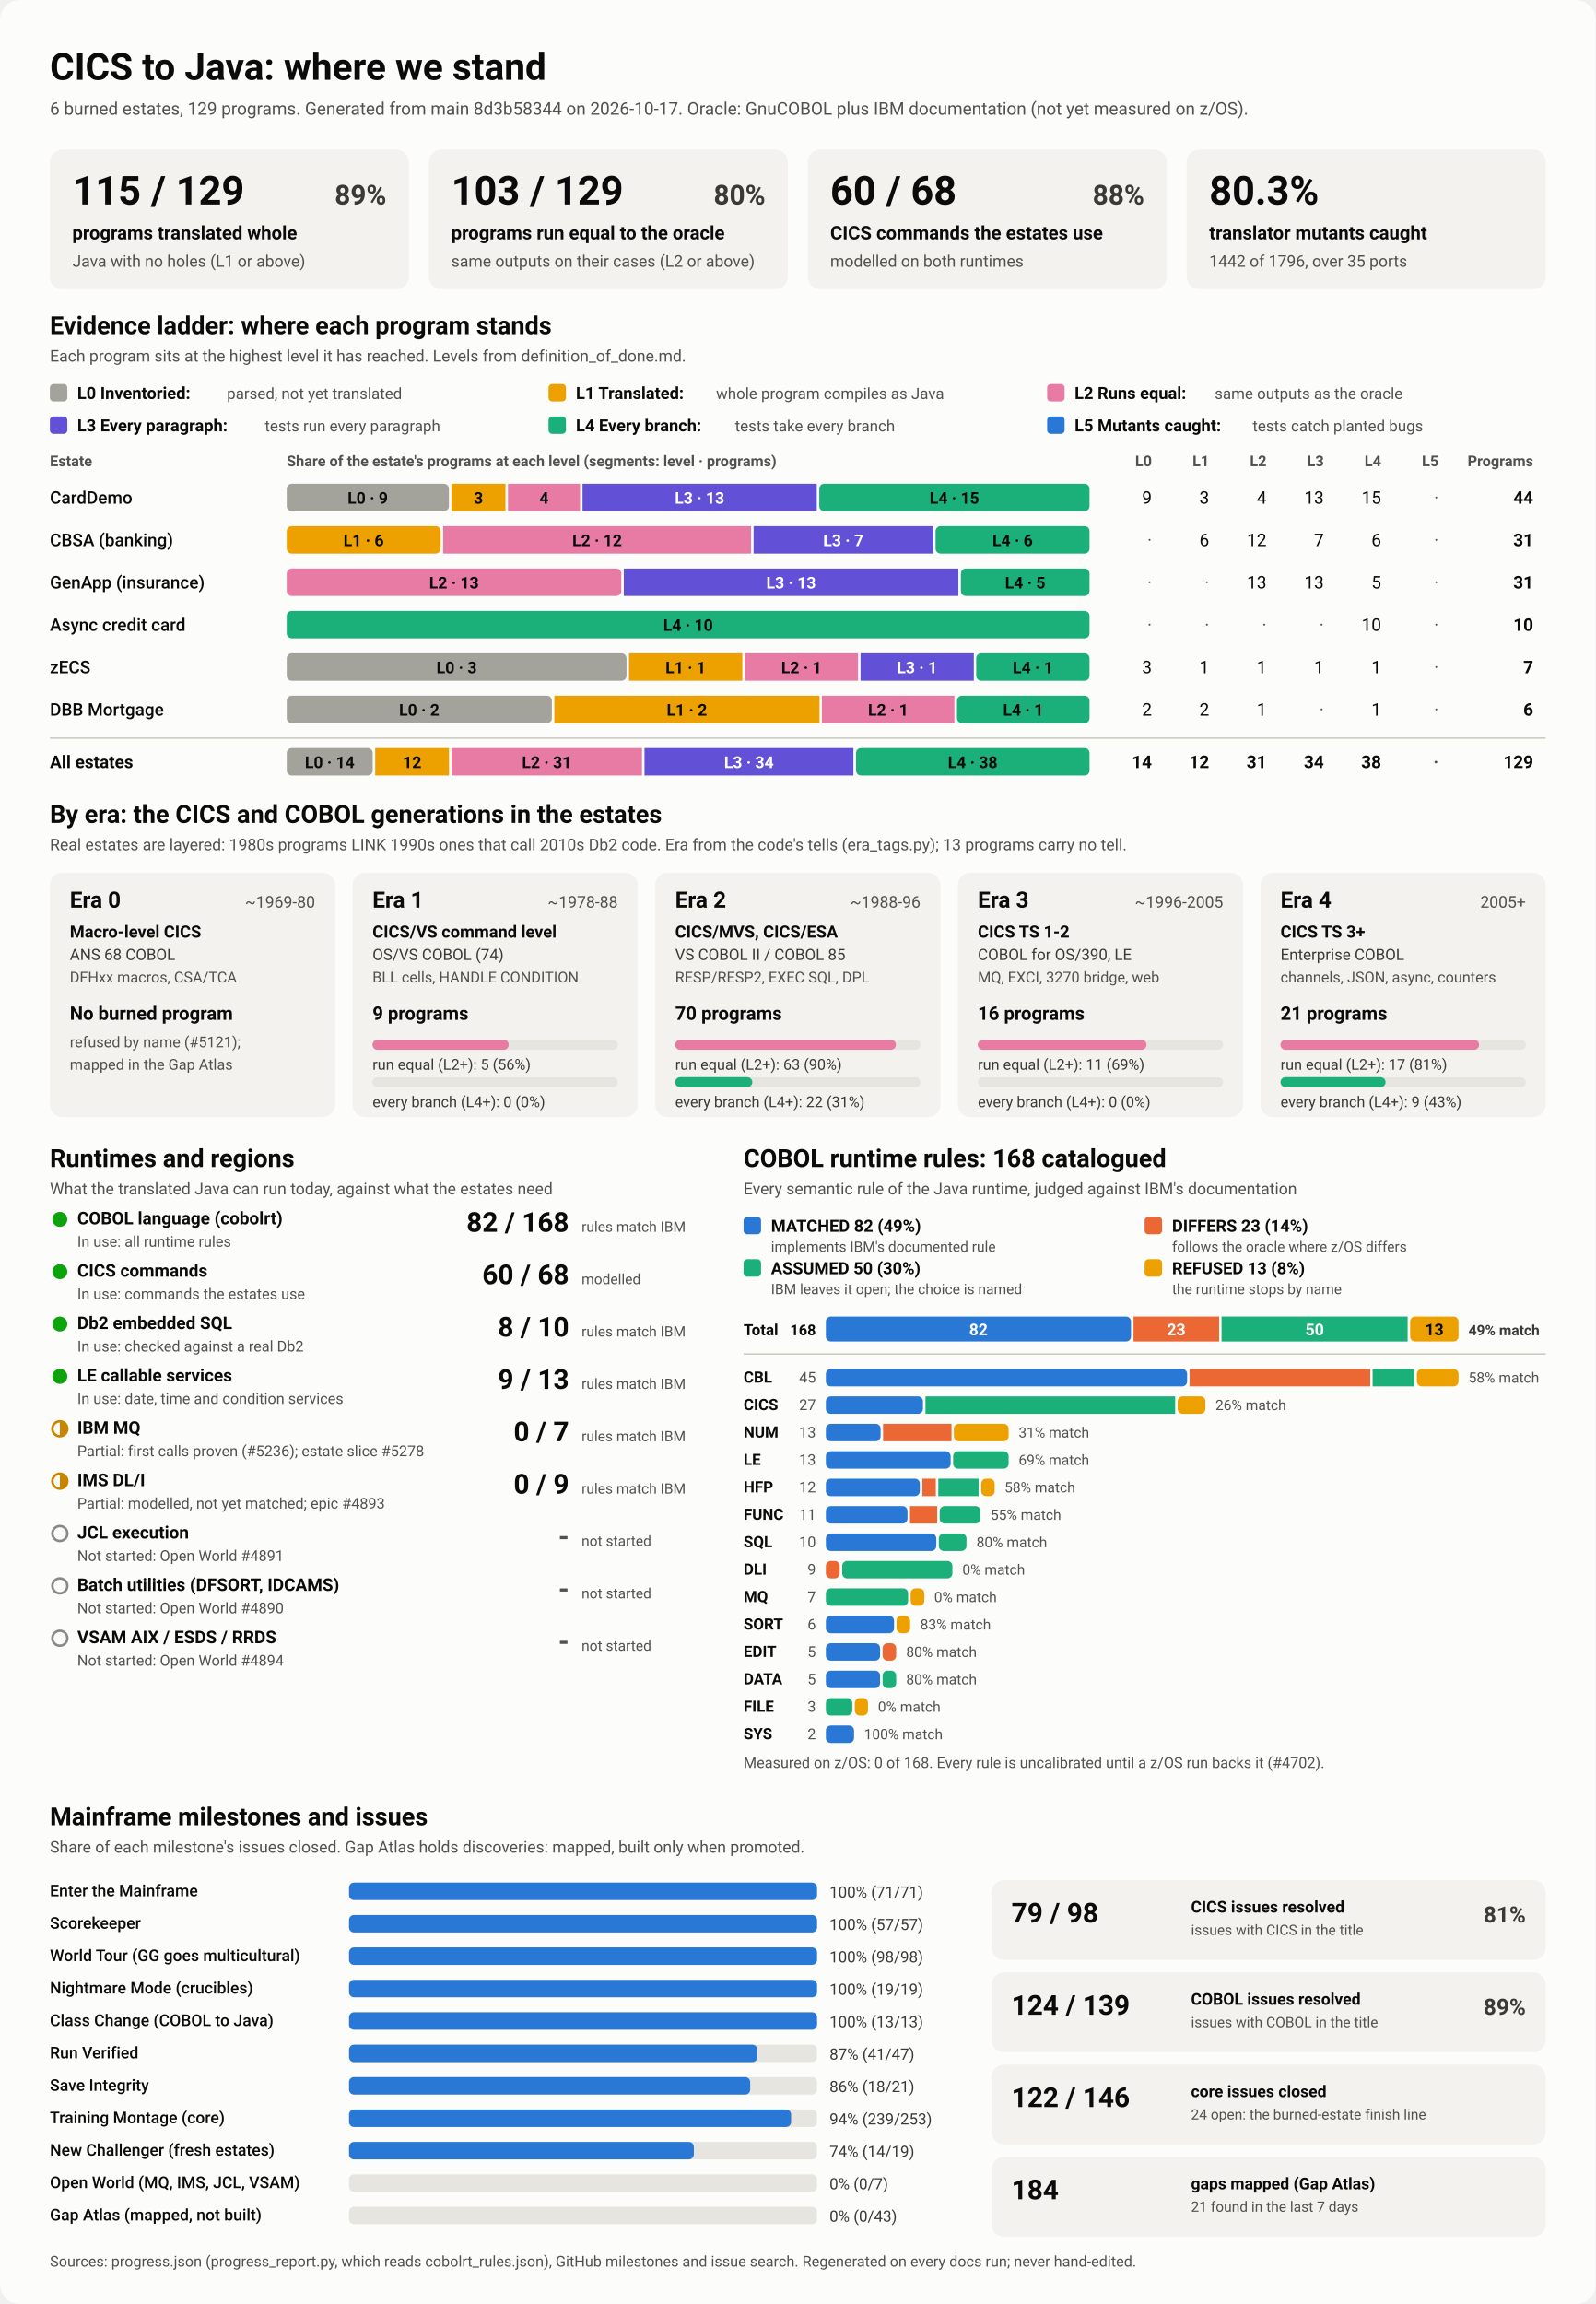
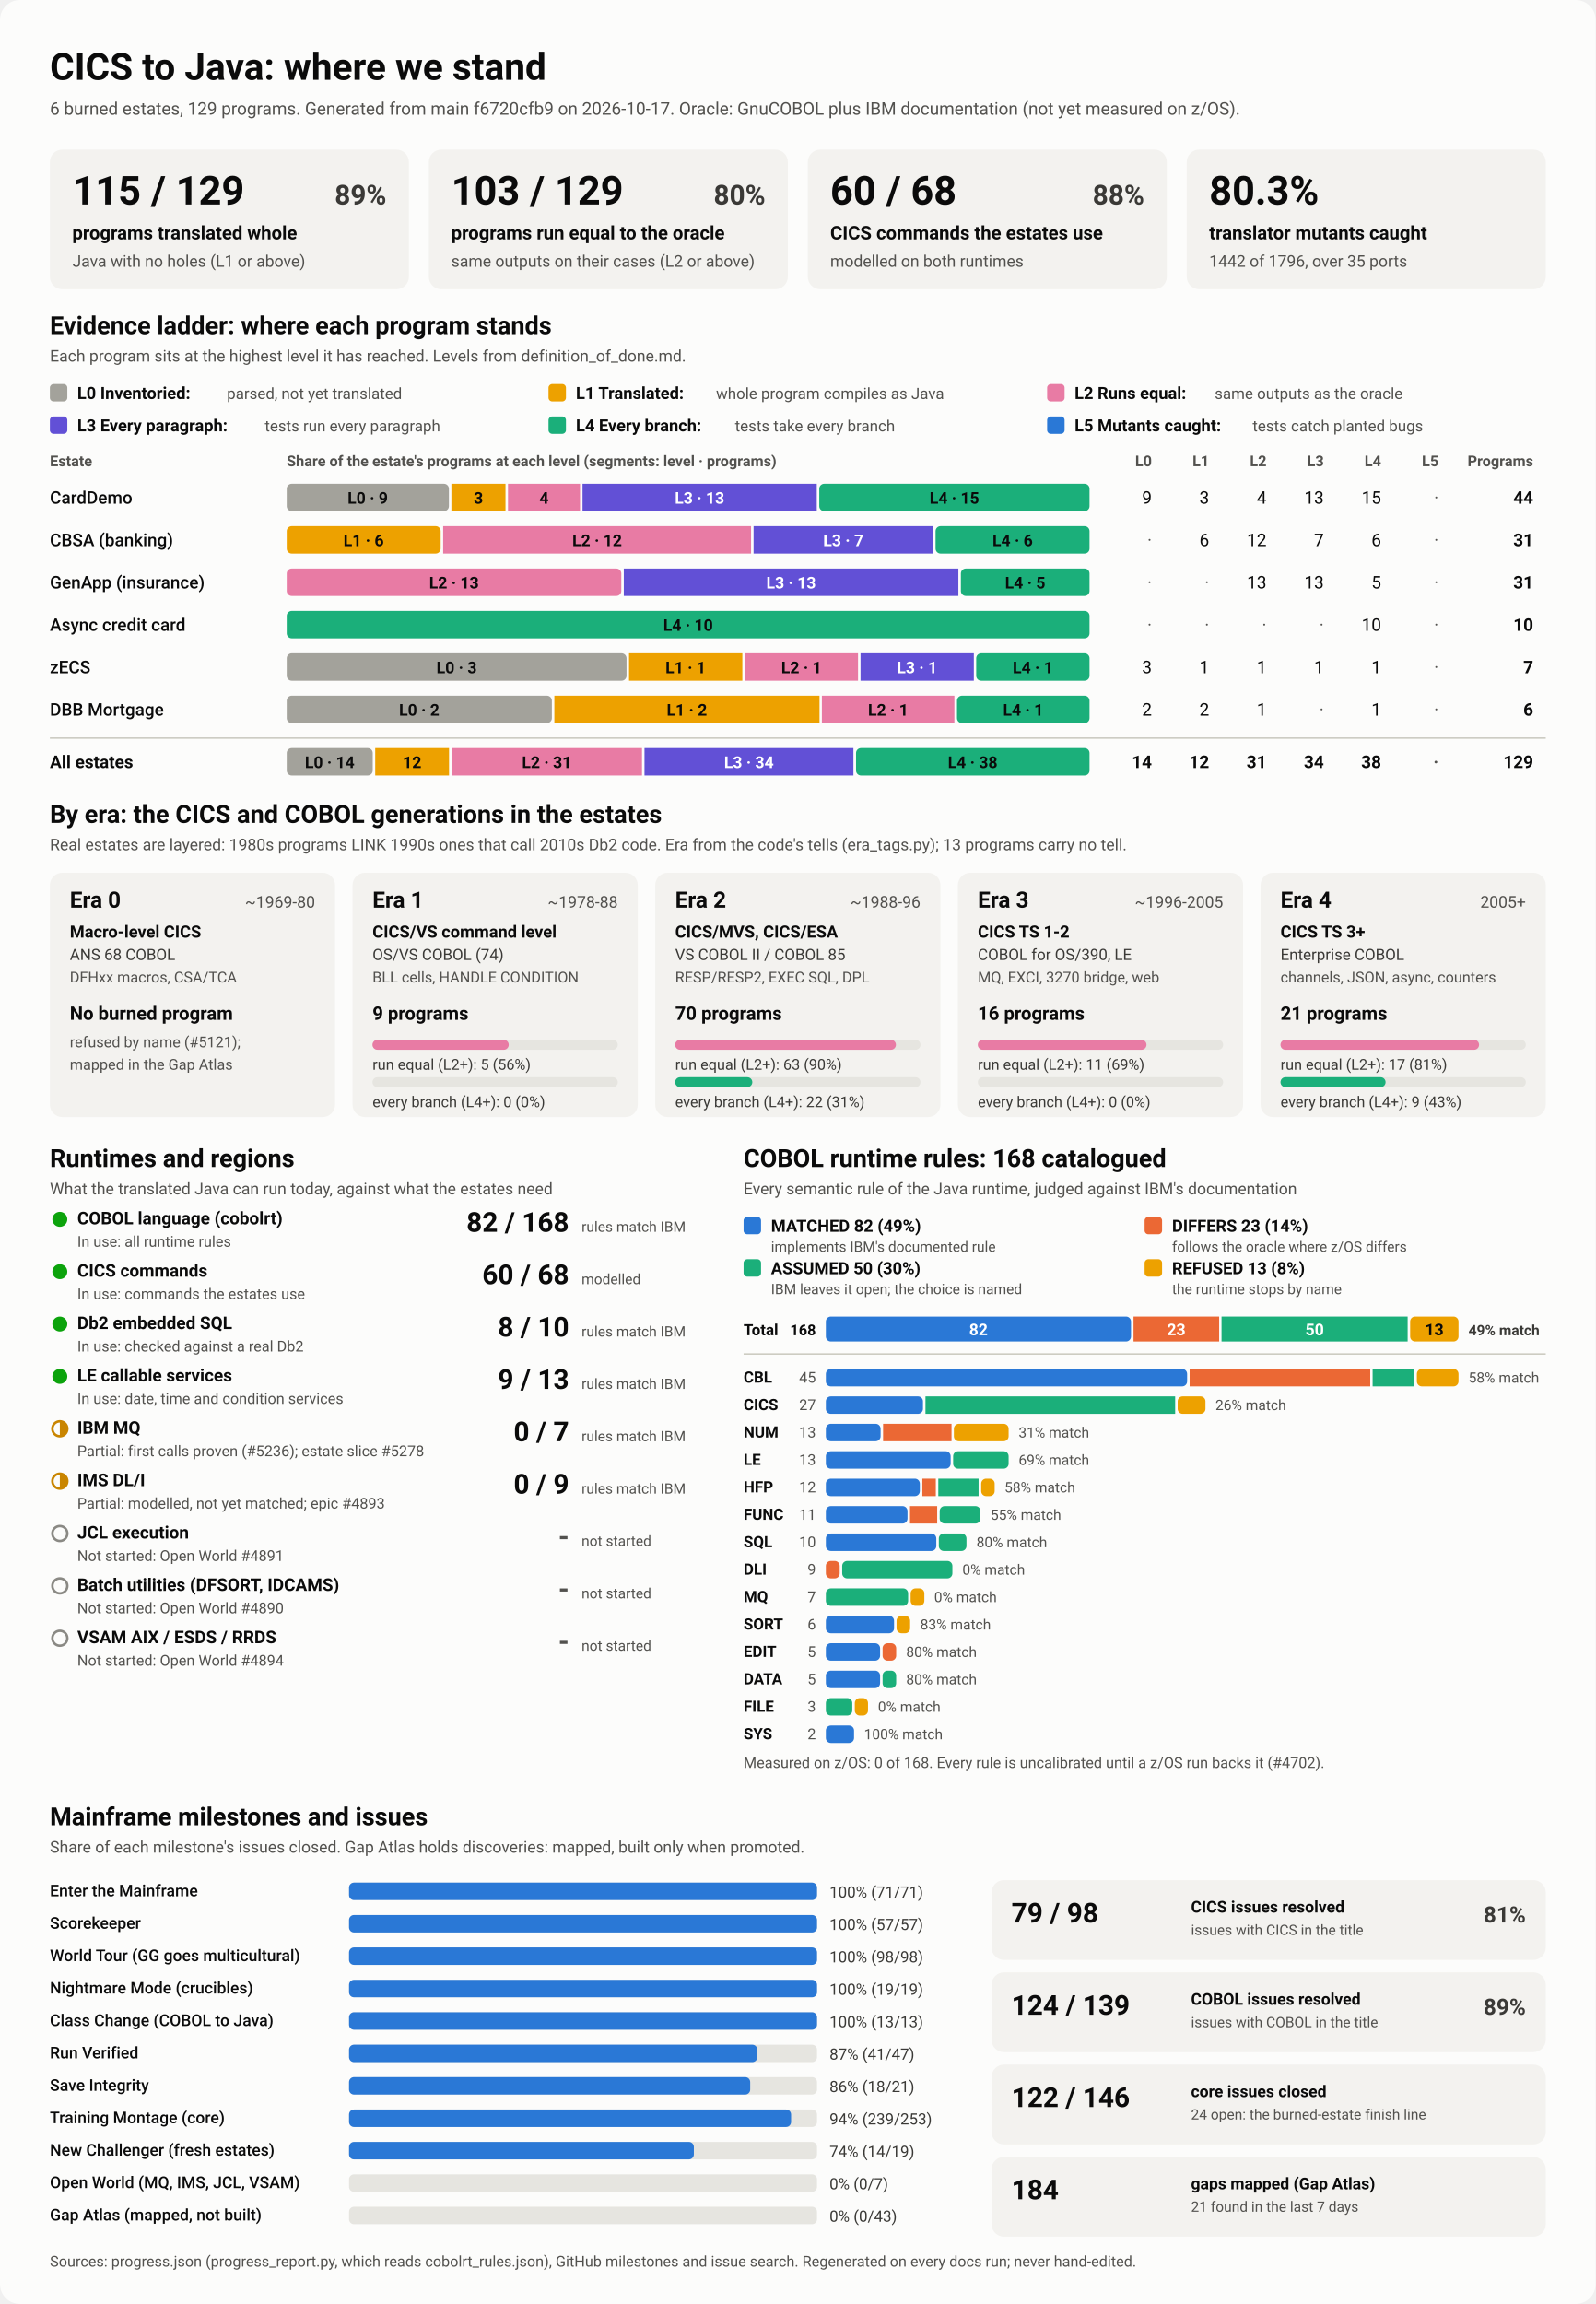
<svg xmlns="http://www.w3.org/2000/svg" viewBox="0 0 1280 1848" width="1280" height="1848" role="img" aria-labelledby="ttl">
  <style>
    svg { font-family: system-ui, -apple-system, 'Segoe UI', Roboto, Helvetica, Arial, sans-serif; }
    .bg { fill: #fcfcfb; }
    .card { fill: #f3f2ef; }
    .track { fill: #e6e5e0; }
    .rule { stroke: #c3c2b7; stroke-width: 1; }
    .t1 { fill: #0b0b0b; } .t2 { fill: #3a3936; } .t3 { fill: #52514e; }
    .on-dark { fill: #ffffff; } .on-light { fill: #0b0b0b; }
    .lv0 { fill: #a3a29b; } .lv1 { fill: #eda100; } .lv2 { fill: #e87ba4; } .lv3 { fill: #6250d6; } .lv4 { fill: #1baf7a; } .lv5 { fill: #2a78d6; } 
    .s0 { fill: #2a78d6; } .s1 { fill: #eb6834; } .s2 { fill: #1baf7a; } .s3 { fill: #eda100; } 
    .prog { fill: #2a78d6; }
    .st-good { fill: #0ca30c; } .st-warn { fill: none; stroke: #c98500; stroke-width: 2; }
    .st-warn-fill { fill: #c98500; } .st-none { fill: none; stroke: #8a8984; stroke-width: 2; }
    @media (prefers-color-scheme: dark) {
      .bg { fill: #1a1a19; } .card { fill: #242422; } .track { fill: #383835; } .rule { stroke: #52514e; }
      .t1 { fill: #f0efec; } .t2 { fill: #dddcd6; } .t3 { fill: #c3c2b7; }
      .on-light { fill: #0b0b0b; } .prog { fill: #3987e5; }
      .lv0 { fill: #6b6a64; } .lv1 { fill: #c98500; } .lv2 { fill: #d55181; } .lv3 { fill: #9085e9; } .lv4 { fill: #199e70; } .lv5 { fill: #3987e5; } 
      .s0 { fill: #3987e5; } .s1 { fill: #d95926; } .s2 { fill: #199e70; } .s3 { fill: #c98500; } 
    }
  </style>
  <rect class="bg" width="1280" height="1848" rx="16" />
  <text x="40.0" y="64.0" class="t1" font-size="30" font-weight="700" text-anchor="start">CICS to Java: where we stand</text>
-   <text x="40.0" y="92.0" class="t3" font-size="14" font-weight="400" text-anchor="start">6 burned estates, 129 programs. Generated from main 8d3b58344 on 2026-10-17. Oracle: GnuCOBOL plus IBM documentation (not yet measured on z/OS).</text>
+   <text x="40.0" y="92.0" class="t3" font-size="14" font-weight="400" text-anchor="start">6 burned estates, 129 programs. Generated from main f6720cfb9 on 2026-10-17. Oracle: GnuCOBOL plus IBM documentation (not yet measured on z/OS).</text>
  <rect x="40.0" y="120.0" width="288.0" height="112.0" rx="10" class="card" />
  <text x="58.0" y="164.0" class="t1" font-size="32" font-weight="700" text-anchor="start">115 / 129</text>
  <text x="310.0" y="164.0" class="t2" font-size="22" font-weight="600" text-anchor="end">89%</text>
  <text x="58.0" y="192.0" class="t1" font-size="15" font-weight="600" text-anchor="start">programs translated whole</text>
  <text x="58.0" y="214.0" class="t3" font-size="13" font-weight="400" text-anchor="start">Java with no holes (L1 or above)</text>
  <rect x="344.0" y="120.0" width="288.0" height="112.0" rx="10" class="card" />
  <text x="362.0" y="164.0" class="t1" font-size="32" font-weight="700" text-anchor="start">103 / 129</text>
  <text x="614.0" y="164.0" class="t2" font-size="22" font-weight="600" text-anchor="end">80%</text>
  <text x="362.0" y="192.0" class="t1" font-size="15" font-weight="600" text-anchor="start">programs run equal to the oracle</text>
  <text x="362.0" y="214.0" class="t3" font-size="13" font-weight="400" text-anchor="start">same outputs on their cases (L2 or above)</text>
  <rect x="648.0" y="120.0" width="288.0" height="112.0" rx="10" class="card" />
  <text x="666.0" y="164.0" class="t1" font-size="32" font-weight="700" text-anchor="start">60 / 68</text>
  <text x="918.0" y="164.0" class="t2" font-size="22" font-weight="600" text-anchor="end">88%</text>
  <text x="666.0" y="192.0" class="t1" font-size="15" font-weight="600" text-anchor="start">CICS commands the estates use</text>
  <text x="666.0" y="214.0" class="t3" font-size="13" font-weight="400" text-anchor="start">modelled on both runtimes</text>
  <rect x="952.0" y="120.0" width="288.0" height="112.0" rx="10" class="card" />
  <text x="970.0" y="164.0" class="t1" font-size="32" font-weight="700" text-anchor="start">80.3%</text>
  <text x="970.0" y="192.0" class="t1" font-size="15" font-weight="600" text-anchor="start">translator mutants caught</text>
  <text x="970.0" y="214.0" class="t3" font-size="13" font-weight="400" text-anchor="start">1442 of 1796, over 35 ports</text>
  <text x="40.0" y="268.0" class="t1" font-size="20" font-weight="700" text-anchor="start">Evidence ladder: where each program stands</text>
  <text x="40.0" y="290.0" class="t3" font-size="13" font-weight="400" text-anchor="start">Each program sits at the highest level it has reached. Levels from definition_of_done.md.</text>
  <rect x="40.0" y="308.0" width="14.0" height="14.0" rx="3" class="lv0" />
  <text x="62.0" y="320.0" class="t1" font-size="13.5" font-weight="600" text-anchor="start">L0 Inventoried:</text>
  <text x="182.0" y="320.0" class="t3" font-size="12.5" font-weight="400" text-anchor="start">parsed, not yet translated</text>
  <rect x="440.0" y="308.0" width="14.0" height="14.0" rx="3" class="lv1" />
  <text x="462.0" y="320.0" class="t1" font-size="13.5" font-weight="600" text-anchor="start">L1 Translated:</text>
  <text x="574.4" y="320.0" class="t3" font-size="12.5" font-weight="400" text-anchor="start">whole program compiles as Java</text>
  <rect x="840.0" y="308.0" width="14.0" height="14.0" rx="3" class="lv2" />
  <text x="862.0" y="320.0" class="t1" font-size="13.5" font-weight="600" text-anchor="start">L2 Runs equal:</text>
  <text x="974.4" y="320.0" class="t3" font-size="12.5" font-weight="400" text-anchor="start">same outputs as the oracle</text>
  <rect x="40.0" y="334.0" width="14.0" height="14.0" rx="3" class="lv3" />
  <text x="62.0" y="346.0" class="t1" font-size="13.5" font-weight="600" text-anchor="start">L3 Every paragraph:</text>
  <text x="212.4" y="346.0" class="t3" font-size="12.5" font-weight="400" text-anchor="start">tests run every paragraph</text>
  <rect x="440.0" y="334.0" width="14.0" height="14.0" rx="3" class="lv4" />
  <text x="462.0" y="346.0" class="t1" font-size="13.5" font-weight="600" text-anchor="start">L4 Every branch:</text>
  <text x="589.6" y="346.0" class="t3" font-size="12.5" font-weight="400" text-anchor="start">tests take every branch</text>
  <rect x="840.0" y="334.0" width="14.0" height="14.0" rx="3" class="lv5" />
  <text x="862.0" y="346.0" class="t1" font-size="13.5" font-weight="600" text-anchor="start">L5 Mutants caught:</text>
  <text x="1004.8" y="346.0" class="t3" font-size="12.5" font-weight="400" text-anchor="start">tests catch planted bugs</text>
  <text x="40.0" y="374.0" class="t3" font-size="12" font-weight="600" text-anchor="start">Estate</text>
  <text x="230.0" y="374.0" class="t3" font-size="12" font-weight="600" text-anchor="start">Share of the estate's programs at each level (segments: level · programs)</text>
  <text x="924.0" y="374.0" class="t3" font-size="12" font-weight="600" text-anchor="end">L0</text>
  <text x="970.0" y="374.0" class="t3" font-size="12" font-weight="600" text-anchor="end">L1</text>
  <text x="1016.0" y="374.0" class="t3" font-size="12" font-weight="600" text-anchor="end">L2</text>
  <text x="1062.0" y="374.0" class="t3" font-size="12" font-weight="600" text-anchor="end">L3</text>
  <text x="1108.0" y="374.0" class="t3" font-size="12" font-weight="600" text-anchor="end">L4</text>
  <text x="1154.0" y="374.0" class="t3" font-size="12" font-weight="600" text-anchor="end">L5</text>
  <text x="1230.0" y="374.0" class="t3" font-size="12" font-weight="600" text-anchor="end">Programs</text>
  <text x="40.0" y="404.0" class="t1" font-size="14" font-weight="500" text-anchor="start">CardDemo</text>
  <rect x="230.0" y="388.0" width="130.1" height="22.0" rx="4" class="lv0" />
  <text x="295.0" y="404.0" class="on-light" font-size="13" font-weight="600" text-anchor="middle">L0 · 9</text>
  <rect x="362.1" y="388.0" width="43.4" height="22.0" rx="0" class="lv1" />
  <text x="383.8" y="404.0" class="on-light" font-size="13" font-weight="600" text-anchor="middle">3</text>
  <rect x="407.5" y="388.0" width="57.8" height="22.0" rx="0" class="lv2" />
  <text x="436.4" y="404.0" class="on-light" font-size="13" font-weight="600" text-anchor="middle">4</text>
  <rect x="467.3" y="388.0" width="187.9" height="22.0" rx="0" class="lv3" />
  <text x="561.2" y="404.0" class="on-dark" font-size="13" font-weight="600" text-anchor="middle">L3 · 13</text>
  <rect x="657.2" y="388.0" width="216.8" height="22.0" rx="4" class="lv4" />
  <text x="765.6" y="404.0" class="on-light" font-size="13" font-weight="600" text-anchor="middle">L4 · 15</text>
  <text x="924.0" y="404.0" class="t1" font-size="14" font-weight="400" text-anchor="end">9</text>
  <text x="970.0" y="404.0" class="t1" font-size="14" font-weight="400" text-anchor="end">3</text>
  <text x="1016.0" y="404.0" class="t1" font-size="14" font-weight="400" text-anchor="end">4</text>
  <text x="1062.0" y="404.0" class="t1" font-size="14" font-weight="400" text-anchor="end">13</text>
  <text x="1108.0" y="404.0" class="t1" font-size="14" font-weight="400" text-anchor="end">15</text>
  <text x="1154.0" y="404.0" class="t3" font-size="14" font-weight="400" text-anchor="end">·</text>
  <text x="1230.0" y="404.0" class="t1" font-size="14" font-weight="700" text-anchor="end">44</text>
  <text x="40.0" y="438.0" class="t1" font-size="14" font-weight="500" text-anchor="start">CBSA (banking)</text>
  <rect x="230.0" y="422.0" width="123.5" height="22.0" rx="4" class="lv1" />
  <text x="291.7" y="438.0" class="on-light" font-size="13" font-weight="600" text-anchor="middle">L1 · 6</text>
  <rect x="355.5" y="422.0" width="247.0" height="22.0" rx="0" class="lv2" />
  <text x="479.0" y="438.0" class="on-light" font-size="13" font-weight="600" text-anchor="middle">L2 · 12</text>
  <rect x="604.5" y="422.0" width="144.1" height="22.0" rx="0" class="lv3" />
  <text x="676.5" y="438.0" class="on-dark" font-size="13" font-weight="600" text-anchor="middle">L3 · 7</text>
  <rect x="750.5" y="422.0" width="123.5" height="22.0" rx="4" class="lv4" />
  <text x="812.3" y="438.0" class="on-light" font-size="13" font-weight="600" text-anchor="middle">L4 · 6</text>
  <text x="924.0" y="438.0" class="t3" font-size="14" font-weight="400" text-anchor="end">·</text>
  <text x="970.0" y="438.0" class="t1" font-size="14" font-weight="400" text-anchor="end">6</text>
  <text x="1016.0" y="438.0" class="t1" font-size="14" font-weight="400" text-anchor="end">12</text>
  <text x="1062.0" y="438.0" class="t1" font-size="14" font-weight="400" text-anchor="end">7</text>
  <text x="1108.0" y="438.0" class="t1" font-size="14" font-weight="400" text-anchor="end">6</text>
  <text x="1154.0" y="438.0" class="t3" font-size="14" font-weight="400" text-anchor="end">·</text>
  <text x="1230.0" y="438.0" class="t1" font-size="14" font-weight="700" text-anchor="end">31</text>
  <text x="40.0" y="472.0" class="t1" font-size="14" font-weight="500" text-anchor="start">GenApp (insurance)</text>
  <rect x="230.0" y="456.0" width="268.4" height="22.0" rx="4" class="lv2" />
  <text x="364.2" y="472.0" class="on-light" font-size="13" font-weight="600" text-anchor="middle">L2 · 13</text>
  <rect x="500.4" y="456.0" width="268.4" height="22.0" rx="0" class="lv3" />
  <text x="634.6" y="472.0" class="on-dark" font-size="13" font-weight="600" text-anchor="middle">L3 · 13</text>
  <rect x="770.8" y="456.0" width="103.2" height="22.0" rx="4" class="lv4" />
  <text x="822.4" y="472.0" class="on-light" font-size="13" font-weight="600" text-anchor="middle">L4 · 5</text>
  <text x="924.0" y="472.0" class="t3" font-size="14" font-weight="400" text-anchor="end">·</text>
  <text x="970.0" y="472.0" class="t3" font-size="14" font-weight="400" text-anchor="end">·</text>
  <text x="1016.0" y="472.0" class="t1" font-size="14" font-weight="400" text-anchor="end">13</text>
  <text x="1062.0" y="472.0" class="t1" font-size="14" font-weight="400" text-anchor="end">13</text>
  <text x="1108.0" y="472.0" class="t1" font-size="14" font-weight="400" text-anchor="end">5</text>
  <text x="1154.0" y="472.0" class="t3" font-size="14" font-weight="400" text-anchor="end">·</text>
  <text x="1230.0" y="472.0" class="t1" font-size="14" font-weight="700" text-anchor="end">31</text>
  <text x="40.0" y="506.0" class="t1" font-size="14" font-weight="500" text-anchor="start">Async credit card</text>
  <rect x="230.0" y="490.0" width="644.0" height="22.0" rx="4" class="lv4" />
  <text x="552.0" y="506.0" class="on-light" font-size="13" font-weight="600" text-anchor="middle">L4 · 10</text>
  <text x="924.0" y="506.0" class="t3" font-size="14" font-weight="400" text-anchor="end">·</text>
  <text x="970.0" y="506.0" class="t3" font-size="14" font-weight="400" text-anchor="end">·</text>
  <text x="1016.0" y="506.0" class="t3" font-size="14" font-weight="400" text-anchor="end">·</text>
  <text x="1062.0" y="506.0" class="t3" font-size="14" font-weight="400" text-anchor="end">·</text>
  <text x="1108.0" y="506.0" class="t1" font-size="14" font-weight="400" text-anchor="end">10</text>
  <text x="1154.0" y="506.0" class="t3" font-size="14" font-weight="400" text-anchor="end">·</text>
  <text x="1230.0" y="506.0" class="t1" font-size="14" font-weight="700" text-anchor="end">10</text>
  <text x="40.0" y="540.0" class="t1" font-size="14" font-weight="500" text-anchor="start">zECS</text>
  <rect x="230.0" y="524.0" width="272.6" height="22.0" rx="4" class="lv0" />
  <text x="366.3" y="540.0" class="on-light" font-size="13" font-weight="600" text-anchor="middle">L0 · 3</text>
  <rect x="504.6" y="524.0" width="90.9" height="22.0" rx="0" class="lv1" />
  <text x="550.0" y="540.0" class="on-light" font-size="13" font-weight="600" text-anchor="middle">L1 · 1</text>
  <rect x="597.4" y="524.0" width="90.9" height="22.0" rx="0" class="lv2" />
  <text x="642.9" y="540.0" class="on-light" font-size="13" font-weight="600" text-anchor="middle">L2 · 1</text>
  <rect x="690.3" y="524.0" width="90.9" height="22.0" rx="0" class="lv3" />
  <text x="735.7" y="540.0" class="on-dark" font-size="13" font-weight="600" text-anchor="middle">L3 · 1</text>
  <rect x="783.1" y="524.0" width="90.9" height="22.0" rx="4" class="lv4" />
  <text x="828.6" y="540.0" class="on-light" font-size="13" font-weight="600" text-anchor="middle">L4 · 1</text>
  <text x="924.0" y="540.0" class="t1" font-size="14" font-weight="400" text-anchor="end">3</text>
  <text x="970.0" y="540.0" class="t1" font-size="14" font-weight="400" text-anchor="end">1</text>
  <text x="1016.0" y="540.0" class="t1" font-size="14" font-weight="400" text-anchor="end">1</text>
  <text x="1062.0" y="540.0" class="t1" font-size="14" font-weight="400" text-anchor="end">1</text>
  <text x="1108.0" y="540.0" class="t1" font-size="14" font-weight="400" text-anchor="end">1</text>
  <text x="1154.0" y="540.0" class="t3" font-size="14" font-weight="400" text-anchor="end">·</text>
  <text x="1230.0" y="540.0" class="t1" font-size="14" font-weight="700" text-anchor="end">7</text>
  <text x="40.0" y="574.0" class="t1" font-size="14" font-weight="500" text-anchor="start">DBB Mortgage</text>
  <rect x="230.0" y="558.0" width="212.7" height="22.0" rx="4" class="lv0" />
  <text x="336.3" y="574.0" class="on-light" font-size="13" font-weight="600" text-anchor="middle">L0 · 2</text>
  <rect x="444.7" y="558.0" width="212.7" height="22.0" rx="0" class="lv1" />
  <text x="551.0" y="574.0" class="on-light" font-size="13" font-weight="600" text-anchor="middle">L1 · 2</text>
  <rect x="659.3" y="558.0" width="106.3" height="22.0" rx="0" class="lv2" />
  <text x="712.5" y="574.0" class="on-light" font-size="13" font-weight="600" text-anchor="middle">L2 · 1</text>
  <rect x="767.7" y="558.0" width="106.3" height="22.0" rx="4" class="lv4" />
  <text x="820.8" y="574.0" class="on-light" font-size="13" font-weight="600" text-anchor="middle">L4 · 1</text>
  <text x="924.0" y="574.0" class="t1" font-size="14" font-weight="400" text-anchor="end">2</text>
  <text x="970.0" y="574.0" class="t1" font-size="14" font-weight="400" text-anchor="end">2</text>
  <text x="1016.0" y="574.0" class="t1" font-size="14" font-weight="400" text-anchor="end">1</text>
  <text x="1062.0" y="574.0" class="t3" font-size="14" font-weight="400" text-anchor="end">·</text>
  <text x="1108.0" y="574.0" class="t1" font-size="14" font-weight="400" text-anchor="end">1</text>
  <text x="1154.0" y="574.0" class="t3" font-size="14" font-weight="400" text-anchor="end">·</text>
  <text x="1230.0" y="574.0" class="t1" font-size="14" font-weight="700" text-anchor="end">6</text>
  <line x1="40" x2="1240" y1="592" y2="592" class="rule" />
  <text x="40.0" y="616.0" class="t1" font-size="14" font-weight="700" text-anchor="start">All estates</text>
  <rect x="230.0" y="600.0" width="69.0" height="22.0" rx="4" class="lv0" />
  <text x="264.5" y="616.0" class="on-light" font-size="13" font-weight="600" text-anchor="middle">L0 · 14</text>
  <rect x="301.0" y="600.0" width="59.2" height="22.0" rx="0" class="lv1" />
  <text x="330.6" y="616.0" class="on-light" font-size="13" font-weight="600" text-anchor="middle">12</text>
  <rect x="362.2" y="600.0" width="152.8" height="22.0" rx="0" class="lv2" />
  <text x="438.6" y="616.0" class="on-light" font-size="13" font-weight="600" text-anchor="middle">L2 · 31</text>
  <rect x="517.0" y="600.0" width="167.6" height="22.0" rx="0" class="lv3" />
  <text x="600.8" y="616.0" class="on-dark" font-size="13" font-weight="600" text-anchor="middle">L3 · 34</text>
  <rect x="686.7" y="600.0" width="187.3" height="22.0" rx="4" class="lv4" />
  <text x="780.3" y="616.0" class="on-light" font-size="13" font-weight="600" text-anchor="middle">L4 · 38</text>
  <text x="924.0" y="616.0" class="t1" font-size="14" font-weight="700" text-anchor="end">14</text>
  <text x="970.0" y="616.0" class="t1" font-size="14" font-weight="700" text-anchor="end">12</text>
  <text x="1016.0" y="616.0" class="t1" font-size="14" font-weight="700" text-anchor="end">31</text>
  <text x="1062.0" y="616.0" class="t1" font-size="14" font-weight="700" text-anchor="end">34</text>
  <text x="1108.0" y="616.0" class="t1" font-size="14" font-weight="700" text-anchor="end">38</text>
  <text x="1154.0" y="616.0" class="t3" font-size="14" font-weight="700" text-anchor="end">·</text>
  <text x="1230.0" y="616.0" class="t1" font-size="14" font-weight="700" text-anchor="end">129</text>
  <text x="40.0" y="660.0" class="t1" font-size="20" font-weight="700" text-anchor="start">By era: the CICS and COBOL generations in the estates</text>
  <text x="40.0" y="682.0" class="t3" font-size="13" font-weight="400" text-anchor="start">Real estates are layered: 1980s programs LINK 1990s ones that call 2010s Db2 code. Era from the code's tells (era_tags.py); 13 programs carry no tell.</text>
  <rect x="40.0" y="700.0" width="228.8" height="196.0" rx="10" class="card" />
  <text x="56.0" y="728.0" class="t1" font-size="18" font-weight="700" text-anchor="start">Era 0</text>
  <text x="252.8" y="728.0" class="t3" font-size="13" font-weight="400" text-anchor="end">~1969-80</text>
  <text x="56.0" y="752.0" class="t1" font-size="13.5" font-weight="600" text-anchor="start">Macro-level CICS</text>
  <text x="56.0" y="770.0" class="t2" font-size="12.5" font-weight="400" text-anchor="start">ANS 68 COBOL</text>
  <text x="56.0" y="788.0" class="t3" font-size="12" font-weight="400" text-anchor="start">DFHxx macros, CSA/TCA</text>
  <text x="56.0" y="818.0" class="t1" font-size="15" font-weight="700" text-anchor="start">No burned program</text>
  <text x="56.0" y="840.0" class="t3" font-size="12" font-weight="400" text-anchor="start">refused by name (#5121);</text>
  <text x="56.0" y="858.0" class="t3" font-size="12" font-weight="400" text-anchor="start">mapped in the Gap Atlas</text>
  <rect x="282.8" y="700.0" width="228.8" height="196.0" rx="10" class="card" />
  <text x="298.8" y="728.0" class="t1" font-size="18" font-weight="700" text-anchor="start">Era 1</text>
  <text x="495.6" y="728.0" class="t3" font-size="13" font-weight="400" text-anchor="end">~1978-88</text>
  <text x="298.8" y="752.0" class="t1" font-size="13.5" font-weight="600" text-anchor="start">CICS/VS command level</text>
  <text x="298.8" y="770.0" class="t2" font-size="12.5" font-weight="400" text-anchor="start">OS/VS COBOL (74)</text>
  <text x="298.8" y="788.0" class="t3" font-size="12" font-weight="400" text-anchor="start">BLL cells, HANDLE CONDITION</text>
  <text x="298.8" y="818.0" class="t1" font-size="15" font-weight="700" text-anchor="start">9 programs</text>
  <rect x="298.8" y="834.0" width="196.8" height="8.0" rx="4" class="track" />
  <rect x="298.8" y="834.0" width="109.3" height="8.0" rx="4" class="lv2" />
  <text x="298.8" y="858.0" class="t2" font-size="12" font-weight="400" text-anchor="start">run equal (L2+): 5 (56%)</text>
  <rect x="298.8" y="864.0" width="196.8" height="8.0" rx="4" class="track" />
  <text x="298.8" y="888.0" class="t2" font-size="12" font-weight="400" text-anchor="start">every branch (L4+): 0 (0%)</text>
  <rect x="525.6" y="700.0" width="228.8" height="196.0" rx="10" class="card" />
  <text x="541.6" y="728.0" class="t1" font-size="18" font-weight="700" text-anchor="start">Era 2</text>
  <text x="738.4" y="728.0" class="t3" font-size="13" font-weight="400" text-anchor="end">~1988-96</text>
  <text x="541.6" y="752.0" class="t1" font-size="13.5" font-weight="600" text-anchor="start">CICS/MVS, CICS/ESA</text>
  <text x="541.6" y="770.0" class="t2" font-size="12.5" font-weight="400" text-anchor="start">VS COBOL II / COBOL 85</text>
  <text x="541.6" y="788.0" class="t3" font-size="12" font-weight="400" text-anchor="start">RESP/RESP2, EXEC SQL, DPL</text>
  <text x="541.6" y="818.0" class="t1" font-size="15" font-weight="700" text-anchor="start">70 programs</text>
  <rect x="541.6" y="834.0" width="196.8" height="8.0" rx="4" class="track" />
  <rect x="541.6" y="834.0" width="177.1" height="8.0" rx="4" class="lv2" />
  <text x="541.6" y="858.0" class="t2" font-size="12" font-weight="400" text-anchor="start">run equal (L2+): 63 (90%)</text>
  <rect x="541.6" y="864.0" width="196.8" height="8.0" rx="4" class="track" />
  <rect x="541.6" y="864.0" width="61.9" height="8.0" rx="4" class="lv4" />
  <text x="541.6" y="888.0" class="t2" font-size="12" font-weight="400" text-anchor="start">every branch (L4+): 22 (31%)</text>
  <rect x="768.4" y="700.0" width="228.8" height="196.0" rx="10" class="card" />
  <text x="784.4" y="728.0" class="t1" font-size="18" font-weight="700" text-anchor="start">Era 3</text>
  <text x="981.2" y="728.0" class="t3" font-size="13" font-weight="400" text-anchor="end">~1996-2005</text>
  <text x="784.4" y="752.0" class="t1" font-size="13.5" font-weight="600" text-anchor="start">CICS TS 1-2</text>
  <text x="784.4" y="770.0" class="t2" font-size="12.5" font-weight="400" text-anchor="start">COBOL for OS/390, LE</text>
  <text x="784.4" y="788.0" class="t3" font-size="12" font-weight="400" text-anchor="start">MQ, EXCI, 3270 bridge, web</text>
  <text x="784.4" y="818.0" class="t1" font-size="15" font-weight="700" text-anchor="start">16 programs</text>
  <rect x="784.4" y="834.0" width="196.8" height="8.0" rx="4" class="track" />
  <rect x="784.4" y="834.0" width="135.3" height="8.0" rx="4" class="lv2" />
  <text x="784.4" y="858.0" class="t2" font-size="12" font-weight="400" text-anchor="start">run equal (L2+): 11 (69%)</text>
  <rect x="784.4" y="864.0" width="196.8" height="8.0" rx="4" class="track" />
  <text x="784.4" y="888.0" class="t2" font-size="12" font-weight="400" text-anchor="start">every branch (L4+): 0 (0%)</text>
  <rect x="1011.2" y="700.0" width="228.8" height="196.0" rx="10" class="card" />
  <text x="1027.2" y="728.0" class="t1" font-size="18" font-weight="700" text-anchor="start">Era 4</text>
  <text x="1224.0" y="728.0" class="t3" font-size="13" font-weight="400" text-anchor="end">2005+</text>
  <text x="1027.2" y="752.0" class="t1" font-size="13.5" font-weight="600" text-anchor="start">CICS TS 3+</text>
  <text x="1027.2" y="770.0" class="t2" font-size="12.5" font-weight="400" text-anchor="start">Enterprise COBOL</text>
  <text x="1027.2" y="788.0" class="t3" font-size="12" font-weight="400" text-anchor="start">channels, JSON, async, counters</text>
  <text x="1027.2" y="818.0" class="t1" font-size="15" font-weight="700" text-anchor="start">21 programs</text>
  <rect x="1027.2" y="834.0" width="196.8" height="8.0" rx="4" class="track" />
  <rect x="1027.2" y="834.0" width="159.3" height="8.0" rx="4" class="lv2" />
  <text x="1027.2" y="858.0" class="t2" font-size="12" font-weight="400" text-anchor="start">run equal (L2+): 17 (81%)</text>
  <rect x="1027.2" y="864.0" width="196.8" height="8.0" rx="4" class="track" />
  <rect x="1027.2" y="864.0" width="84.3" height="8.0" rx="4" class="lv4" />
  <text x="1027.2" y="888.0" class="t2" font-size="12" font-weight="400" text-anchor="start">every branch (L4+): 9 (43%)</text>
  <text x="40.0" y="936.0" class="t1" font-size="20" font-weight="700" text-anchor="start">Runtimes and regions</text>
  <text x="40.0" y="958.0" class="t3" font-size="13" font-weight="400" text-anchor="start">What the translated Java can run today, against what the estates need</text>
  <circle cx="48" cy="978" r="6" class="st-good" />
  <text x="62.0" y="982.0" class="t1" font-size="14" font-weight="600" text-anchor="start">COBOL language (cobolrt)</text>
  <text x="62.0" y="1000.0" class="t3" font-size="12" font-weight="400" text-anchor="start">In use: all runtime rules</text>
  <text x="456.5" y="988.0" class="t1" font-size="22" font-weight="700" text-anchor="end">82 / 168</text>
  <text x="466.5" y="988.0" class="t3" font-size="11.5" font-weight="400" text-anchor="start">rules match IBM</text>
  <circle cx="48" cy="1020" r="6" class="st-good" />
  <text x="62.0" y="1024.0" class="t1" font-size="14" font-weight="600" text-anchor="start">CICS commands</text>
  <text x="62.0" y="1042.0" class="t3" font-size="12" font-weight="400" text-anchor="start">In use: commands the estates use</text>
  <text x="456.5" y="1030.0" class="t1" font-size="22" font-weight="700" text-anchor="end">60 / 68</text>
  <text x="466.5" y="1030.0" class="t3" font-size="11.5" font-weight="400" text-anchor="start">modelled</text>
  <circle cx="48" cy="1062" r="6" class="st-good" />
  <text x="62.0" y="1066.0" class="t1" font-size="14" font-weight="600" text-anchor="start">Db2 embedded SQL</text>
  <text x="62.0" y="1084.0" class="t3" font-size="12" font-weight="400" text-anchor="start">In use: checked against a real Db2</text>
  <text x="456.5" y="1072.0" class="t1" font-size="22" font-weight="700" text-anchor="end">8 / 10</text>
  <text x="466.5" y="1072.0" class="t3" font-size="11.5" font-weight="400" text-anchor="start">rules match IBM</text>
  <circle cx="48" cy="1104" r="6" class="st-good" />
  <text x="62.0" y="1108.0" class="t1" font-size="14" font-weight="600" text-anchor="start">LE callable services</text>
  <text x="62.0" y="1126.0" class="t3" font-size="12" font-weight="400" text-anchor="start">In use: date, time and condition services</text>
  <text x="456.5" y="1114.0" class="t1" font-size="22" font-weight="700" text-anchor="end">9 / 13</text>
  <text x="466.5" y="1114.0" class="t3" font-size="11.5" font-weight="400" text-anchor="start">rules match IBM</text>
  <circle cx="48" cy="1146" r="6" class="st-warn" />
  <path d="M 48 1140 A 6 6 0 0 1 48 1152 Z" class="st-warn-fill" />
  <text x="62.0" y="1150.0" class="t1" font-size="14" font-weight="600" text-anchor="start">IBM MQ</text>
  <text x="62.0" y="1168.0" class="t3" font-size="12" font-weight="400" text-anchor="start">Partial: first calls proven (#5236); estate slice #5278</text>
  <text x="456.5" y="1156.0" class="t1" font-size="22" font-weight="700" text-anchor="end">0 / 7</text>
  <text x="466.5" y="1156.0" class="t3" font-size="11.5" font-weight="400" text-anchor="start">rules match IBM</text>
  <circle cx="48" cy="1188" r="6" class="st-warn" />
  <path d="M 48 1182 A 6 6 0 0 1 48 1194 Z" class="st-warn-fill" />
  <text x="62.0" y="1192.0" class="t1" font-size="14" font-weight="600" text-anchor="start">IMS DL/I</text>
  <text x="62.0" y="1210.0" class="t3" font-size="12" font-weight="400" text-anchor="start">Partial: modelled, not yet matched; epic #4893</text>
  <text x="456.5" y="1198.0" class="t1" font-size="22" font-weight="700" text-anchor="end">0 / 9</text>
  <text x="466.5" y="1198.0" class="t3" font-size="11.5" font-weight="400" text-anchor="start">rules match IBM</text>
  <circle cx="48" cy="1230" r="6" class="st-none" />
  <text x="62.0" y="1234.0" class="t1" font-size="14" font-weight="600" text-anchor="start">JCL execution</text>
  <text x="62.0" y="1252.0" class="t3" font-size="12" font-weight="400" text-anchor="start">Not started: Open World #4891</text>
  <text x="456.5" y="1240.0" class="t3" font-size="22" font-weight="700" text-anchor="end">-</text>
  <text x="466.5" y="1240.0" class="t3" font-size="11.5" font-weight="400" text-anchor="start">not started</text>
  <circle cx="48" cy="1272" r="6" class="st-none" />
  <text x="62.0" y="1276.0" class="t1" font-size="14" font-weight="600" text-anchor="start">Batch utilities (DFSORT, IDCAMS)</text>
  <text x="62.0" y="1294.0" class="t3" font-size="12" font-weight="400" text-anchor="start">Not started: Open World #4890</text>
  <text x="456.5" y="1282.0" class="t3" font-size="22" font-weight="700" text-anchor="end">-</text>
  <text x="466.5" y="1282.0" class="t3" font-size="11.5" font-weight="400" text-anchor="start">not started</text>
  <circle cx="48" cy="1314" r="6" class="st-none" />
  <text x="62.0" y="1318.0" class="t1" font-size="14" font-weight="600" text-anchor="start">VSAM AIX / ESDS / RRDS</text>
  <text x="62.0" y="1336.0" class="t3" font-size="12" font-weight="400" text-anchor="start">Not started: Open World #4894</text>
  <text x="456.5" y="1324.0" class="t3" font-size="22" font-weight="700" text-anchor="end">-</text>
  <text x="466.5" y="1324.0" class="t3" font-size="11.5" font-weight="400" text-anchor="start">not started</text>
  <text x="596.5" y="936.0" class="t1" font-size="20" font-weight="700" text-anchor="start">COBOL runtime rules: 168 catalogued</text>
  <text x="596.5" y="958.0" class="t3" font-size="13" font-weight="400" text-anchor="start">Every semantic rule of the Java runtime, judged against IBM's documentation</text>
  <rect x="596.5" y="976.0" width="14.0" height="14.0" rx="3" class="s0" />
  <text x="618.5" y="988.0" class="t1" font-size="13.5" font-weight="600" text-anchor="start">MATCHED  82 (49%)</text>
  <text x="618.5" y="1004.0" class="t3" font-size="11.5" font-weight="400" text-anchor="start">implements IBM's documented rule</text>
  <rect x="918.2" y="976.0" width="14.0" height="14.0" rx="3" class="s1" />
  <text x="940.2" y="988.0" class="t1" font-size="13.5" font-weight="600" text-anchor="start">DIFFERS  23 (14%)</text>
  <text x="940.2" y="1004.0" class="t3" font-size="11.5" font-weight="400" text-anchor="start">follows the oracle where z/OS differs</text>
  <rect x="596.5" y="1010.0" width="14.0" height="14.0" rx="3" class="s2" />
  <text x="618.5" y="1022.0" class="t1" font-size="13.5" font-weight="600" text-anchor="start">ASSUMED  50 (30%)</text>
  <text x="618.5" y="1038.0" class="t3" font-size="11.5" font-weight="400" text-anchor="start">IBM leaves it open; the choice is named</text>
  <rect x="918.2" y="1010.0" width="14.0" height="14.0" rx="3" class="s3" />
  <text x="940.2" y="1022.0" class="t1" font-size="13.5" font-weight="600" text-anchor="start">REFUSED  13 (8%)</text>
  <text x="940.2" y="1038.0" class="t3" font-size="11.5" font-weight="400" text-anchor="start">the runtime stops by name</text>
  <text x="596.5" y="1071.0" class="t1" font-size="12.5" font-weight="700" text-anchor="start">Total</text>
  <text x="654.5" y="1071.0" class="t1" font-size="12" font-weight="700" text-anchor="end">168</text>
  <rect x="662.5" y="1056.0" width="244.8" height="20.0" rx="4" class="s0" />
  <text x="784.9" y="1071.0" class="on-dark" font-size="13" font-weight="600" text-anchor="middle">82</text>
  <rect x="909.3" y="1056.0" width="68.7" height="20.0" rx="0" class="s1" />
  <text x="943.6" y="1071.0" class="on-dark" font-size="13" font-weight="600" text-anchor="middle">23</text>
  <rect x="979.9" y="1056.0" width="149.3" height="20.0" rx="0" class="s2" />
  <text x="1054.6" y="1071.0" class="on-dark" font-size="13" font-weight="600" text-anchor="middle">50</text>
  <rect x="1131.2" y="1056.0" width="38.8" height="20.0" rx="4" class="s3" />
  <text x="1150.6" y="1071.0" class="on-light" font-size="13" font-weight="600" text-anchor="middle">13</text>
  <text x="1178.0" y="1071.0" class="t2" font-size="11.5" font-weight="600" text-anchor="start">49% match</text>
  <line x1="596.5" x2="1240.0" y1="1086" y2="1086" class="rule" />
  <text x="596.5" y="1109.0" class="t1" font-size="12.5" font-weight="600" text-anchor="start">CBL</text>
  <text x="654.5" y="1109.0" class="t3" font-size="12" font-weight="400" text-anchor="end">45</text>
  <rect x="662.5" y="1098.0" width="289.8" height="14.0" rx="4" class="s0" />
  <rect x="954.3" y="1098.0" width="144.9" height="14.0" rx="0" class="s1" />
  <rect x="1101.1" y="1098.0" width="33.4" height="14.0" rx="0" class="s2" />
  <rect x="1136.6" y="1098.0" width="33.4" height="14.0" rx="4" class="s3" />
  <text x="1178.0" y="1109.0" class="t3" font-size="11.5" font-weight="400" text-anchor="start">58% match</text>
  <text x="596.5" y="1131.0" class="t1" font-size="12.5" font-weight="600" text-anchor="start">CICS</text>
  <text x="654.5" y="1131.0" class="t3" font-size="12" font-weight="400" text-anchor="end">27</text>
  <rect x="662.5" y="1120.0" width="77.9" height="14.0" rx="4" class="s0" />
  <rect x="742.4" y="1120.0" width="200.3" height="14.0" rx="0" class="s2" />
  <rect x="944.7" y="1120.0" width="22.3" height="14.0" rx="4" class="s3" />
  <text x="975.0" y="1131.0" class="t3" font-size="11.5" font-weight="400" text-anchor="start">26% match</text>
  <text x="596.5" y="1153.0" class="t1" font-size="12.5" font-weight="600" text-anchor="start">NUM</text>
  <text x="654.5" y="1153.0" class="t3" font-size="12" font-weight="400" text-anchor="end">13</text>
  <rect x="662.5" y="1142.0" width="43.9" height="14.0" rx="4" class="s0" />
  <rect x="708.4" y="1142.0" width="54.9" height="14.0" rx="0" class="s1" />
  <rect x="765.2" y="1142.0" width="43.9" height="14.0" rx="4" class="s3" />
  <text x="817.1" y="1153.0" class="t3" font-size="11.5" font-weight="400" text-anchor="start">31% match</text>
  <text x="596.5" y="1175.0" class="t1" font-size="12.5" font-weight="600" text-anchor="start">LE</text>
  <text x="654.5" y="1175.0" class="t3" font-size="12" font-weight="400" text-anchor="end">13</text>
  <rect x="662.5" y="1164.0" width="100.1" height="14.0" rx="4" class="s0" />
  <rect x="764.6" y="1164.0" width="44.5" height="14.0" rx="4" class="s2" />
  <text x="817.1" y="1175.0" class="t3" font-size="11.5" font-weight="400" text-anchor="start">69% match</text>
  <text x="596.5" y="1197.0" class="t1" font-size="12.5" font-weight="600" text-anchor="start">HFP</text>
  <text x="654.5" y="1197.0" class="t3" font-size="12" font-weight="400" text-anchor="end">12</text>
  <rect x="662.5" y="1186.0" width="75.4" height="14.0" rx="4" class="s0" />
  <rect x="739.9" y="1186.0" width="10.8" height="14.0" rx="0" class="s1" />
  <rect x="752.7" y="1186.0" width="32.3" height="14.0" rx="0" class="s2" />
  <rect x="787.1" y="1186.0" width="10.8" height="14.0" rx="4" class="s3" />
  <text x="805.8" y="1197.0" class="t3" font-size="11.5" font-weight="400" text-anchor="start">58% match</text>
  <text x="596.5" y="1219.0" class="t1" font-size="12.5" font-weight="600" text-anchor="start">FUNC</text>
  <text x="654.5" y="1219.0" class="t3" font-size="12" font-weight="400" text-anchor="end">11</text>
  <rect x="662.5" y="1208.0" width="65.5" height="14.0" rx="4" class="s0" />
  <rect x="730.0" y="1208.0" width="21.8" height="14.0" rx="0" class="s1" />
  <rect x="753.8" y="1208.0" width="32.7" height="14.0" rx="4" class="s2" />
  <text x="794.6" y="1219.0" class="t3" font-size="11.5" font-weight="400" text-anchor="start">55% match</text>
  <text x="596.5" y="1241.0" class="t1" font-size="12.5" font-weight="600" text-anchor="start">SQL</text>
  <text x="654.5" y="1241.0" class="t3" font-size="12" font-weight="400" text-anchor="end">10</text>
  <rect x="662.5" y="1230.0" width="88.6" height="14.0" rx="4" class="s0" />
  <rect x="753.1" y="1230.0" width="22.2" height="14.0" rx="4" class="s2" />
  <text x="783.3" y="1241.0" class="t3" font-size="11.5" font-weight="400" text-anchor="start">80% match</text>
  <text x="596.5" y="1263.0" class="t1" font-size="12.5" font-weight="600" text-anchor="start">DLI</text>
  <text x="654.5" y="1263.0" class="t3" font-size="12" font-weight="400" text-anchor="end">9</text>
  <rect x="662.5" y="1252.0" width="11.1" height="14.0" rx="4" class="s1" />
  <rect x="675.6" y="1252.0" width="88.4" height="14.0" rx="4" class="s2" />
  <text x="772.0" y="1263.0" class="t3" font-size="11.5" font-weight="400" text-anchor="start">0% match</text>
  <text x="596.5" y="1285.0" class="t1" font-size="12.5" font-weight="600" text-anchor="start">MQ</text>
  <text x="654.5" y="1285.0" class="t3" font-size="12" font-weight="400" text-anchor="end">7</text>
  <rect x="662.5" y="1274.0" width="66.0" height="14.0" rx="4" class="s2" />
  <rect x="730.5" y="1274.0" width="11.0" height="14.0" rx="4" class="s3" />
  <text x="749.4" y="1285.0" class="t3" font-size="11.5" font-weight="400" text-anchor="start">0% match</text>
  <text x="596.5" y="1307.0" class="t1" font-size="12.5" font-weight="600" text-anchor="start">SORT</text>
  <text x="654.5" y="1307.0" class="t3" font-size="12" font-weight="400" text-anchor="end">6</text>
  <rect x="662.5" y="1296.0" width="54.7" height="14.0" rx="4" class="s0" />
  <rect x="719.2" y="1296.0" width="10.9" height="14.0" rx="4" class="s3" />
  <text x="738.2" y="1307.0" class="t3" font-size="11.5" font-weight="400" text-anchor="start">83% match</text>
  <text x="596.5" y="1329.0" class="t1" font-size="12.5" font-weight="600" text-anchor="start">EDIT</text>
  <text x="654.5" y="1329.0" class="t3" font-size="12" font-weight="400" text-anchor="end">5</text>
  <rect x="662.5" y="1318.0" width="43.5" height="14.0" rx="4" class="s0" />
  <rect x="708.0" y="1318.0" width="10.9" height="14.0" rx="4" class="s1" />
  <text x="726.9" y="1329.0" class="t3" font-size="11.5" font-weight="400" text-anchor="start">80% match</text>
  <text x="596.5" y="1351.0" class="t1" font-size="12.5" font-weight="600" text-anchor="start">DATA</text>
  <text x="654.5" y="1351.0" class="t3" font-size="12" font-weight="400" text-anchor="end">5</text>
  <rect x="662.5" y="1340.0" width="43.5" height="14.0" rx="4" class="s0" />
  <rect x="708.0" y="1340.0" width="10.9" height="14.0" rx="4" class="s2" />
  <text x="726.9" y="1351.0" class="t3" font-size="11.5" font-weight="400" text-anchor="start">80% match</text>
  <text x="596.5" y="1373.0" class="t1" font-size="12.5" font-weight="600" text-anchor="start">FILE</text>
  <text x="654.5" y="1373.0" class="t3" font-size="12" font-weight="400" text-anchor="end">3</text>
  <rect x="662.5" y="1362.0" width="21.2" height="14.0" rx="4" class="s2" />
  <rect x="685.7" y="1362.0" width="10.6" height="14.0" rx="4" class="s3" />
  <text x="704.3" y="1373.0" class="t3" font-size="11.5" font-weight="400" text-anchor="start">0% match</text>
  <text x="596.5" y="1395.0" class="t1" font-size="12.5" font-weight="600" text-anchor="start">SYS</text>
  <text x="654.5" y="1395.0" class="t3" font-size="12" font-weight="400" text-anchor="end">2</text>
  <rect x="662.5" y="1384.0" width="22.6" height="14.0" rx="4" class="s0" />
  <text x="693.1" y="1395.0" class="t3" font-size="11.5" font-weight="400" text-anchor="start">100% match</text>
  <text x="596.5" y="1418.0" class="t3" font-size="12" font-weight="400" text-anchor="start">Measured on z/OS: 0 of 168. Every rule is uncalibrated until a z/OS run backs it (#4702).</text>
  <text x="40.0" y="1464.0" class="t1" font-size="20" font-weight="700" text-anchor="start">Mainframe milestones and issues</text>
  <text x="40.0" y="1486.0" class="t3" font-size="13" font-weight="400" text-anchor="start">Share of each milestone's issues closed. Gap Atlas holds discoveries: mapped, built only when promoted.</text>
  <text x="40.0" y="1521.0" class="t1" font-size="13" font-weight="500" text-anchor="start">Enter the Mainframe</text>
  <rect x="280.0" y="1510.0" width="375.4" height="14.0" rx="4" class="track" />
  <rect x="280.0" y="1510.0" width="375.4" height="14.0" rx="4" class="prog" />
  <text x="665.4" y="1522.0" class="t2" font-size="12.5" font-weight="400" text-anchor="start">100%  (71/71)</text>
  <text x="40.0" y="1547.0" class="t1" font-size="13" font-weight="500" text-anchor="start">Scorekeeper</text>
  <rect x="280.0" y="1536.0" width="375.4" height="14.0" rx="4" class="track" />
  <rect x="280.0" y="1536.0" width="375.4" height="14.0" rx="4" class="prog" />
  <text x="665.4" y="1548.0" class="t2" font-size="12.5" font-weight="400" text-anchor="start">100%  (57/57)</text>
  <text x="40.0" y="1573.0" class="t1" font-size="13" font-weight="500" text-anchor="start">World Tour (GG goes multicultural)</text>
  <rect x="280.0" y="1562.0" width="375.4" height="14.0" rx="4" class="track" />
  <rect x="280.0" y="1562.0" width="375.4" height="14.0" rx="4" class="prog" />
  <text x="665.4" y="1574.0" class="t2" font-size="12.5" font-weight="400" text-anchor="start">100%  (98/98)</text>
  <text x="40.0" y="1599.0" class="t1" font-size="13" font-weight="500" text-anchor="start">Nightmare Mode (crucibles)</text>
  <rect x="280.0" y="1588.0" width="375.4" height="14.0" rx="4" class="track" />
  <rect x="280.0" y="1588.0" width="375.4" height="14.0" rx="4" class="prog" />
  <text x="665.4" y="1600.0" class="t2" font-size="12.5" font-weight="400" text-anchor="start">100%  (19/19)</text>
  <text x="40.0" y="1625.0" class="t1" font-size="13" font-weight="500" text-anchor="start">Class Change (COBOL to Java)</text>
  <rect x="280.0" y="1614.0" width="375.4" height="14.0" rx="4" class="track" />
  <rect x="280.0" y="1614.0" width="375.4" height="14.0" rx="4" class="prog" />
  <text x="665.4" y="1626.0" class="t2" font-size="12.5" font-weight="400" text-anchor="start">100%  (13/13)</text>
  <text x="40.0" y="1651.0" class="t1" font-size="13" font-weight="500" text-anchor="start">Run Verified</text>
  <rect x="280.0" y="1640.0" width="375.4" height="14.0" rx="4" class="track" />
  <rect x="280.0" y="1640.0" width="327.5" height="14.0" rx="4" class="prog" />
  <text x="665.4" y="1652.0" class="t2" font-size="12.5" font-weight="400" text-anchor="start">87%  (41/47)</text>
  <text x="40.0" y="1677.0" class="t1" font-size="13" font-weight="500" text-anchor="start">Save Integrity</text>
  <rect x="280.0" y="1666.0" width="375.4" height="14.0" rx="4" class="track" />
  <rect x="280.0" y="1666.0" width="321.8" height="14.0" rx="4" class="prog" />
  <text x="665.4" y="1678.0" class="t2" font-size="12.5" font-weight="400" text-anchor="start">86%  (18/21)</text>
  <text x="40.0" y="1703.0" class="t1" font-size="13" font-weight="500" text-anchor="start">Training Montage (core)</text>
  <rect x="280.0" y="1692.0" width="375.4" height="14.0" rx="4" class="track" />
  <rect x="280.0" y="1692.0" width="354.6" height="14.0" rx="4" class="prog" />
  <text x="665.4" y="1704.0" class="t2" font-size="12.5" font-weight="400" text-anchor="start">94%  (239/253)</text>
  <text x="40.0" y="1729.0" class="t1" font-size="13" font-weight="500" text-anchor="start">New Challenger (fresh estates)</text>
  <rect x="280.0" y="1718.0" width="375.4" height="14.0" rx="4" class="track" />
  <rect x="280.0" y="1718.0" width="276.6" height="14.0" rx="4" class="prog" />
  <text x="665.4" y="1730.0" class="t2" font-size="12.5" font-weight="400" text-anchor="start">74%  (14/19)</text>
  <text x="40.0" y="1755.0" class="t1" font-size="13" font-weight="500" text-anchor="start">Open World (MQ, IMS, JCL, VSAM)</text>
  <rect x="280.0" y="1744.0" width="375.4" height="14.0" rx="4" class="track" />
  <text x="665.4" y="1756.0" class="t2" font-size="12.5" font-weight="400" text-anchor="start">0%  (0/7)</text>
  <text x="40.0" y="1781.0" class="t1" font-size="13" font-weight="500" text-anchor="start">Gap Atlas (mapped, not built)</text>
  <rect x="280.0" y="1770.0" width="375.4" height="14.0" rx="4" class="track" />
  <text x="665.4" y="1782.0" class="t2" font-size="12.5" font-weight="400" text-anchor="start">0%  (0/43)</text>
  <rect x="795.4" y="1508.0" width="444.6" height="64.0" rx="10" class="card" />
  <text x="811.4" y="1542.0" class="t1" font-size="22" font-weight="700" text-anchor="start">79 / 98</text>
  <text x="1224.0" y="1542.0" class="t2" font-size="18" font-weight="600" text-anchor="end">81%</text>
  <text x="955.4" y="1534.0" class="t1" font-size="13" font-weight="600" text-anchor="start">CICS issues resolved</text>
  <text x="955.4" y="1552.0" class="t3" font-size="11.5" font-weight="400" text-anchor="start">issues with CICS in the title</text>
  <rect x="795.4" y="1582.0" width="444.6" height="64.0" rx="10" class="card" />
  <text x="811.4" y="1616.0" class="t1" font-size="22" font-weight="700" text-anchor="start">124 / 139</text>
  <text x="1224.0" y="1616.0" class="t2" font-size="18" font-weight="600" text-anchor="end">89%</text>
  <text x="955.4" y="1608.0" class="t1" font-size="13" font-weight="600" text-anchor="start">COBOL issues resolved</text>
  <text x="955.4" y="1626.0" class="t3" font-size="11.5" font-weight="400" text-anchor="start">issues with COBOL in the title</text>
  <rect x="795.4" y="1656.0" width="444.6" height="64.0" rx="10" class="card" />
  <text x="811.4" y="1690.0" class="t1" font-size="22" font-weight="700" text-anchor="start">122 / 146</text>
  <text x="955.4" y="1682.0" class="t1" font-size="13" font-weight="600" text-anchor="start">core issues closed</text>
  <text x="955.4" y="1700.0" class="t3" font-size="11.5" font-weight="400" text-anchor="start">24 open: the burned-estate finish line</text>
  <rect x="795.4" y="1730.0" width="444.6" height="64.0" rx="10" class="card" />
  <text x="811.4" y="1764.0" class="t1" font-size="22" font-weight="700" text-anchor="start">184</text>
  <text x="955.4" y="1756.0" class="t1" font-size="13" font-weight="600" text-anchor="start">gaps mapped (Gap Atlas)</text>
  <text x="955.4" y="1774.0" class="t3" font-size="11.5" font-weight="400" text-anchor="start">21 found in the last 7 days</text>
  <text x="40.0" y="1818.0" class="t3" font-size="12" font-weight="400" text-anchor="start">Sources: progress.json (progress_report.py, which reads cobolrt_rules.json), GitHub milestones and issue search. Regenerated on every docs run; never hand-edited.</text>
</svg>
